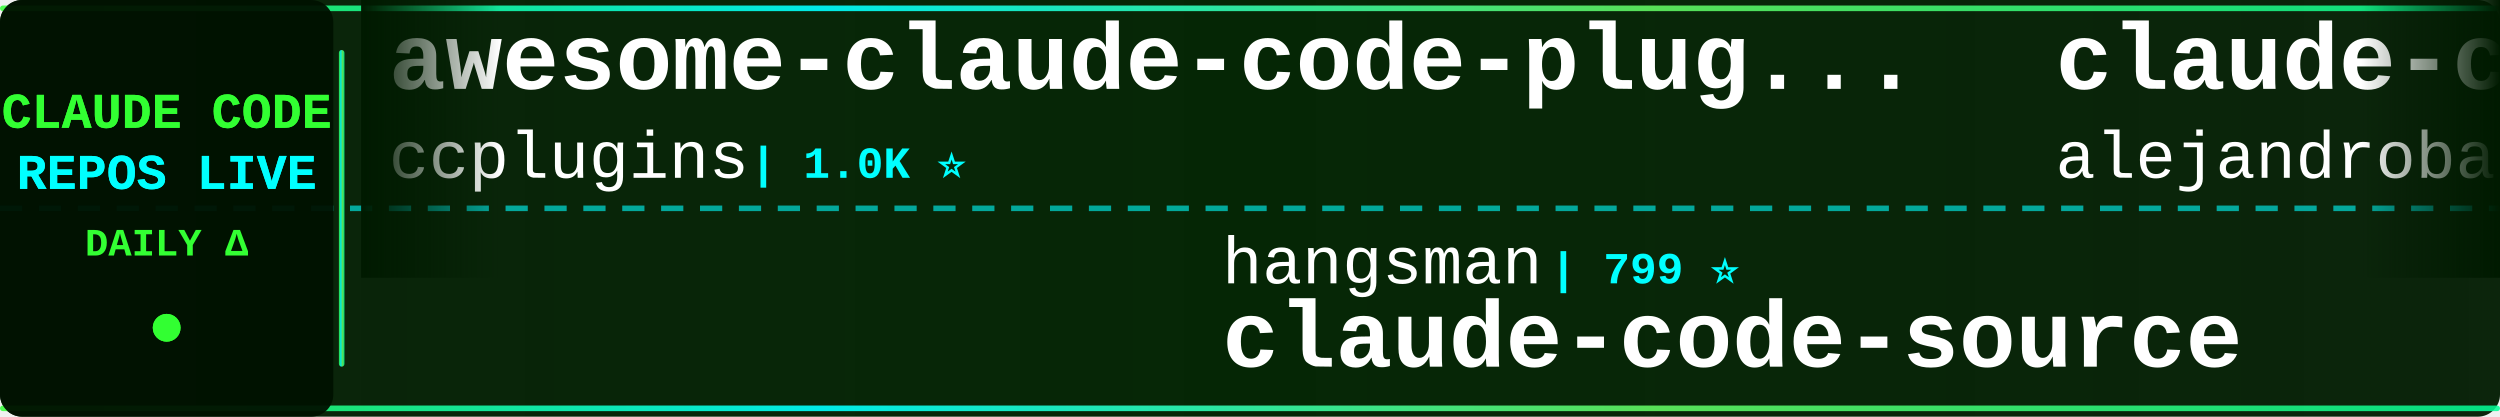
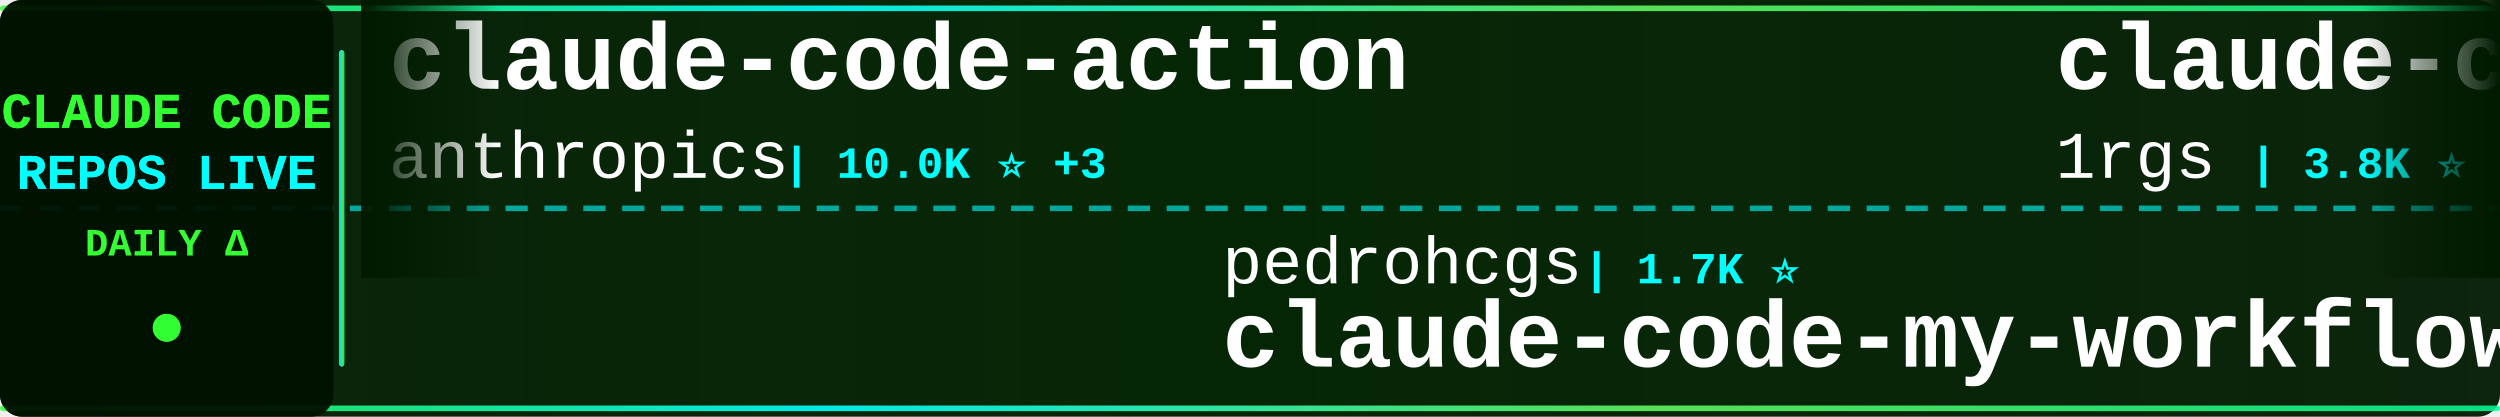
<svg xmlns="http://www.w3.org/2000/svg" width="900" height="150">
  <defs>
    <linearGradient id="tickerBg" x1="0%" y1="0%" x2="100%" y2="0%">
      <stop offset="0%" style="stop-color:#001a00;stop-opacity:0.95" />
      <stop offset="50%" style="stop-color:#002200;stop-opacity:0.98" />
      <stop offset="100%" style="stop-color:#001a00;stop-opacity:0.95" />
    </linearGradient>
    <linearGradient id="borderGrad" x1="0%" y1="0%" x2="100%" y2="0%">
      <stop offset="0%" style="stop-color:#33ff33;stop-opacity:0.85">
        <animate attributeName="stop-opacity" values="0.85;1;0.85" dur="2s" repeatCount="indefinite" />
      </stop>
      <stop offset="33%" style="stop-color:#00ffff;stop-opacity:0.9">
        <animate attributeName="stop-opacity" values="0.9;1;0.9" dur="2.2s" repeatCount="indefinite" />
      </stop>
      <stop offset="66%" style="stop-color:#66ff66;stop-opacity:0.85">
        <animate attributeName="stop-opacity" values="0.85;1;0.85" dur="1.8s" repeatCount="indefinite" />
      </stop>
      <stop offset="100%" style="stop-color:#00ff99;stop-opacity:0.85">
        <animate attributeName="stop-opacity" values="0.85;1;0.85" dur="2s" repeatCount="indefinite" />
      </stop>
    </linearGradient>
    <filter id="textGlow">
      <feGaussianBlur stdDeviation="0.1" result="coloredBlur" />
      <feMerge>
        <feMergeNode in="coloredBlur" />
        <feMergeNode in="SourceGraphic" />
      </feMerge>
    </filter>
    <filter id="metricGlow">
      <feGaussianBlur stdDeviation="0.2" result="coloredBlur" />
      <feMerge>
        <feMergeNode in="coloredBlur" />
        <feMergeNode in="SourceGraphic" />
      </feMerge>
    </filter>
    <linearGradient id="leftFade" x1="0%" y1="0%" x2="100%" y2="0%">
      <stop offset="0%" style="stop-color:#001a00;stop-opacity:1" />
      <stop offset="100%" style="stop-color:#001a00;stop-opacity:0" />
    </linearGradient>
    <linearGradient id="rightFade" x1="0%" y1="0%" x2="100%" y2="0%">
      <stop offset="0%" style="stop-color:#001a00;stop-opacity:0" />
      <stop offset="100%" style="stop-color:#001a00;stop-opacity:1" />
    </linearGradient>
  </defs>
  <rect width="900" height="150" fill="url(#tickerBg)" rx="8" />
  <rect x="0" y="2" width="900" height="2" fill="url(#borderGrad)" rx="1" />
  <rect x="0" y="146" width="900" height="2" fill="url(#borderGrad)" rx="1" />
  <line x1="0" y1="75" x2="900" y2="75" stroke="#00ffff" stroke-width="2" stroke-dasharray="8 6" opacity="0.6" />
  <rect x="0" y="0" width="120" height="150" fill="#001100" opacity="0.95" rx="8" />
  <text x="60" y="46" font-family="'Courier New', monospace" font-size="18" font-weight="bold" fill="#33ff33" text-anchor="middle" filter="url(#textGlow)">
    CLAUDE CODE
  </text>
  <text x="60" y="68" font-family="'Courier New', monospace" font-size="18" font-weight="bold" fill="#00ffff" text-anchor="middle" filter="url(#textGlow)">
    REPOS LIVE
  </text>
  <text x="60" y="92" font-family="'Courier New', monospace" font-size="14" font-weight="bold" fill="#33ff33" text-anchor="middle">
    DAILY Δ
  </text>
  <circle cx="60" cy="118" r="5" fill="#33ff33" filter="url(#metricGlow)">
    <animate attributeName="r" values="4;6;4" dur="1.5s" repeatCount="indefinite" />
    <animate attributeName="opacity" values="0.6;1;0.6" dur="1.5s" repeatCount="indefinite" />
  </circle>
  <rect x="122" y="18" width="2" height="114" fill="url(#borderGrad)" rx="1" />
  <clipPath id="tickerClip">
    <rect x="130" y="0" width="770" height="150" />
  </clipPath>
  <g clip-path="url(#tickerClip)">
    <g id="tickerItems">
      <animateTransform attributeName="transform" attributeType="XML" type="translate" from="0 0" to="-3000 0" dur="54s" repeatCount="indefinite" />
      <g transform="translate(0, 0)">
-         <text x="140" y="32" font-family="'Courier New', monospace" font-size="34" font-weight="bold" fill="#ffffff">awesome-claude-code-plug...</text>
-         <text x="140" y="64" font-family="'Courier New', monospace" font-size="24" font-weight="normal" fill="#ffffff" opacity="1.0">ccplugins</text>
-         <text x="270" y="64" font-family="'Courier New', monospace" font-size="16" font-weight="bold" fill="#00ffff"> | 1.0K ⭐</text>
+         <text x="140" y="32" font-family="'Courier New', monospace" font-size="34" font-weight="bold" fill="#ffffff">claude-code-action</text>
+         <text x="140" y="64" font-family="'Courier New', monospace" font-size="24" font-weight="normal" fill="#ffffff" opacity="1.0">anthropics</text>
+         <text x="282" y="64" font-family="'Courier New', monospace" font-size="16" font-weight="bold" fill="#00ffff"> | 10.0K ⭐ +3</text>
      </g>
      <g transform="translate(300, 0)">
-         <text x="140" y="102" font-family="'Courier New', monospace" font-size="24" font-weight="normal" fill="#ffffff" opacity="1.0">hangsman</text>
-         <text x="258" y="102" font-family="'Courier New', monospace" font-size="16" font-weight="bold" fill="#00ffff"> | 799 ⭐</text>
-         <text x="140" y="132" font-family="'Courier New', monospace" font-size="34" font-weight="bold" fill="#ffffff">claude-code-source</text>
+         <text x="140" y="102" font-family="'Courier New', monospace" font-size="24" font-weight="normal" fill="#ffffff" opacity="1.0">pedrohcgs</text>
+         <text x="270" y="102" font-family="'Courier New', monospace" font-size="16" font-weight="bold" fill="#00ffff"> | 1.7K ⭐</text>
+         <text x="140" y="132" font-family="'Courier New', monospace" font-size="34" font-weight="bold" fill="#ffffff">claude-code-my-workflow</text>
      </g>
      <g transform="translate(600, 0)">
-         <text x="140" y="32" font-family="'Courier New', monospace" font-size="34" font-weight="bold" fill="#ffffff">claude-code-from-source</text>
-         <text x="140" y="64" font-family="'Courier New', monospace" font-size="24" font-weight="normal" fill="#ffffff" opacity="1.0">alejandrobalderas</text>
-         <text x="366" y="64" font-family="'Courier New', monospace" font-size="16" font-weight="bold" fill="#00ffff"> | 3.0K ⭐</text>
-       </g>
-       <g transform="translate(900, 0)">
-         <text x="140" y="102" font-family="'Courier New', monospace" font-size="24" font-weight="normal" fill="#ffffff" opacity="1.0">FlorianBruniaux</text>
-         <text x="342" y="102" font-family="'Courier New', monospace" font-size="16" font-weight="bold" fill="#00ffff"> | 6.4K ⭐ +1</text>
-         <text x="140" y="132" font-family="'Courier New', monospace" font-size="34" font-weight="bold" fill="#ffffff">claude-code-ultimate-gui...</text>
-       </g>
-       <g transform="translate(1200, 0)">
        <text x="140" y="32" font-family="'Courier New', monospace" font-size="34" font-weight="bold" fill="#ffffff">claude-code-proxy</text>
        <text x="140" y="64" font-family="'Courier New', monospace" font-size="24" font-weight="normal" fill="#ffffff" opacity="1.0">1rgs</text>
        <text x="210" y="64" font-family="'Courier New', monospace" font-size="16" font-weight="bold" fill="#00ffff"> | 3.8K ⭐</text>
      </g>
+       <g transform="translate(900, 0)">
+         <text x="140" y="102" font-family="'Courier New', monospace" font-size="24" font-weight="normal" fill="#ffffff" opacity="1.0">ChinaSiro</text>
+         <text x="270" y="102" font-family="'Courier New', monospace" font-size="16" font-weight="bold" fill="#00ffff"> | 9.8K ⭐</text>
+         <text x="140" y="132" font-family="'Courier New', monospace" font-size="34" font-weight="bold" fill="#ffffff">claude-code-sourcemap</text>
+       </g>
+       <g transform="translate(1200, 0)">
+         <text x="140" y="32" font-family="'Courier New', monospace" font-size="34" font-weight="bold" fill="#ffffff">everything-claude-code</text>
+         <text x="140" y="64" font-family="'Courier New', monospace" font-size="24" font-weight="normal" fill="#ffffff" opacity="1.0">WorldFlowAI</text>
+         <text x="294" y="64" font-family="'Courier New', monospace" font-size="16" font-weight="bold" fill="#00ffff"> | 6.4K ⭐ +4</text>
+       </g>
      <g transform="translate(1500, 0)">
-         <text x="140" y="102" font-family="'Courier New', monospace" font-size="24" font-weight="normal" fill="#ffffff" opacity="1.0">Windy3f3f3f3f</text>
-         <text x="318" y="102" font-family="'Courier New', monospace" font-size="16" font-weight="bold" fill="#00ffff"> | 3.8K ⭐</text>
-         <text x="140" y="132" font-family="'Courier New', monospace" font-size="34" font-weight="bold" fill="#ffffff">how-claude-code-works</text>
+         <text x="140" y="102" font-family="'Courier New', monospace" font-size="24" font-weight="normal" fill="#ffffff" opacity="1.0">disler</text>
+         <text x="234" y="102" font-family="'Courier New', monospace" font-size="16" font-weight="bold" fill="#00ffff"> | 4.0K ⭐</text>
+         <text x="140" y="132" font-family="'Courier New', monospace" font-size="34" font-weight="bold" fill="#ffffff">claude-code-hooks-master...</text>
      </g>
      <g transform="translate(1800, 0)">
-         <text x="140" y="32" font-family="'Courier New', monospace" font-size="34" font-weight="bold" fill="#ffffff">everything-claude-code-z...</text>
-         <text x="140" y="64" font-family="'Courier New', monospace" font-size="24" font-weight="normal" fill="#ffffff" opacity="1.0">xu-xiang</text>
-         <text x="258" y="64" font-family="'Courier New', monospace" font-size="16" font-weight="bold" fill="#00ffff"> | 2.0K ⭐</text>
+         <text x="140" y="32" font-family="'Courier New', monospace" font-size="34" font-weight="bold" fill="#ffffff">pi-vs-claude-code</text>
+         <text x="140" y="64" font-family="'Courier New', monospace" font-size="24" font-weight="normal" fill="#ffffff" opacity="1.0">disler</text>
+         <text x="234" y="64" font-family="'Courier New', monospace" font-size="16" font-weight="bold" fill="#00ffff"> | 1.7K ⭐</text>
      </g>
      <g transform="translate(2100, 0)">
-         <text x="140" y="102" font-family="'Courier New', monospace" font-size="24" font-weight="normal" fill="#ffffff" opacity="1.0">WorldFlowAI</text>
-         <text x="294" y="102" font-family="'Courier New', monospace" font-size="16" font-weight="bold" fill="#00ffff"> | 6.4K ⭐ +7</text>
-         <text x="140" y="132" font-family="'Courier New', monospace" font-size="34" font-weight="bold" fill="#ffffff">everything-claude-code</text>
+         <text x="140" y="102" font-family="'Courier New', monospace" font-size="24" font-weight="normal" fill="#ffffff" opacity="1.0">ykdojo</text>
+         <text x="234" y="102" font-family="'Courier New', monospace" font-size="16" font-weight="bold" fill="#00ffff"> | 10.3K ⭐ -1</text>
+         <text x="140" y="132" font-family="'Courier New', monospace" font-size="34" font-weight="bold" fill="#ffffff">claude-code-tips</text>
      </g>
      <g transform="translate(2400, 0)">
-         <text x="140" y="32" font-family="'Courier New', monospace" font-size="34" font-weight="bold" fill="#ffffff">sc-claude-code-files</text>
-         <text x="140" y="64" font-family="'Courier New', monospace" font-size="24" font-weight="normal" fill="#ffffff" opacity="1.0">https-deeplearning-ai</text>
-         <text x="414" y="64" font-family="'Courier New', monospace" font-size="16" font-weight="bold" fill="#00ffff"> | 563 ⭐</text>
+         <text x="140" y="32" font-family="'Courier New', monospace" font-size="34" font-weight="bold" fill="#ffffff">how-claude-code-works</text>
+         <text x="140" y="64" font-family="'Courier New', monospace" font-size="24" font-weight="normal" fill="#ffffff" opacity="1.0">Windy3f3f3f3f</text>
+         <text x="318" y="64" font-family="'Courier New', monospace" font-size="16" font-weight="bold" fill="#00ffff"> | 3.8K ⭐</text>
      </g>
      <g transform="translate(2700, 0)">
-         <text x="140" y="102" font-family="'Courier New', monospace" font-size="24" font-weight="normal" fill="#ffffff" opacity="1.0">lorryjovens-hub</text>
-         <text x="342" y="102" font-family="'Courier New', monospace" font-size="16" font-weight="bold" fill="#00ffff"> | 1.7K ⭐</text>
-         <text x="140" y="132" font-family="'Courier New', monospace" font-size="34" font-weight="bold" fill="#ffffff">claude-code-rust</text>
+         <text x="140" y="102" font-family="'Courier New', monospace" font-size="24" font-weight="normal" fill="#ffffff" opacity="1.0">777genius</text>
+         <text x="270" y="102" font-family="'Courier New', monospace" font-size="16" font-weight="bold" fill="#00ffff"> | 939 ⭐</text>
+         <text x="140" y="132" font-family="'Courier New', monospace" font-size="34" font-weight="bold" fill="#ffffff">claude-code-source-code</text>
      </g>
      <g transform="translate(3000, 0)">
-         <text x="140" y="32" font-family="'Courier New', monospace" font-size="34" font-weight="bold" fill="#ffffff">awesome-claude-code-plug...</text>
-         <text x="140" y="64" font-family="'Courier New', monospace" font-size="24" font-weight="normal" fill="#ffffff" opacity="1.0">ccplugins</text>
-         <text x="270" y="64" font-family="'Courier New', monospace" font-size="16" font-weight="bold" fill="#00ffff"> | 1.0K ⭐</text>
+         <text x="140" y="32" font-family="'Courier New', monospace" font-size="34" font-weight="bold" fill="#ffffff">claude-code-action</text>
+         <text x="140" y="64" font-family="'Courier New', monospace" font-size="24" font-weight="normal" fill="#ffffff" opacity="1.0">anthropics</text>
+         <text x="282" y="64" font-family="'Courier New', monospace" font-size="16" font-weight="bold" fill="#00ffff"> | 10.0K ⭐ +3</text>
      </g>
      <g transform="translate(3300, 0)">
-         <text x="140" y="102" font-family="'Courier New', monospace" font-size="24" font-weight="normal" fill="#ffffff" opacity="1.0">hangsman</text>
-         <text x="258" y="102" font-family="'Courier New', monospace" font-size="16" font-weight="bold" fill="#00ffff"> | 799 ⭐</text>
-         <text x="140" y="132" font-family="'Courier New', monospace" font-size="34" font-weight="bold" fill="#ffffff">claude-code-source</text>
+         <text x="140" y="102" font-family="'Courier New', monospace" font-size="24" font-weight="normal" fill="#ffffff" opacity="1.0">pedrohcgs</text>
+         <text x="270" y="102" font-family="'Courier New', monospace" font-size="16" font-weight="bold" fill="#00ffff"> | 1.7K ⭐</text>
+         <text x="140" y="132" font-family="'Courier New', monospace" font-size="34" font-weight="bold" fill="#ffffff">claude-code-my-workflow</text>
      </g>
      <g transform="translate(3600, 0)">
-         <text x="140" y="32" font-family="'Courier New', monospace" font-size="34" font-weight="bold" fill="#ffffff">claude-code-from-source</text>
-         <text x="140" y="64" font-family="'Courier New', monospace" font-size="24" font-weight="normal" fill="#ffffff" opacity="1.0">alejandrobalderas</text>
-         <text x="366" y="64" font-family="'Courier New', monospace" font-size="16" font-weight="bold" fill="#00ffff"> | 3.0K ⭐</text>
+         <text x="140" y="32" font-family="'Courier New', monospace" font-size="34" font-weight="bold" fill="#ffffff">claude-code-proxy</text>
+         <text x="140" y="64" font-family="'Courier New', monospace" font-size="24" font-weight="normal" fill="#ffffff" opacity="1.0">1rgs</text>
+         <text x="210" y="64" font-family="'Courier New', monospace" font-size="16" font-weight="bold" fill="#00ffff"> | 3.8K ⭐</text>
      </g>
      <g transform="translate(3900, 0)">
-         <text x="140" y="102" font-family="'Courier New', monospace" font-size="24" font-weight="normal" fill="#ffffff" opacity="1.0">FlorianBruniaux</text>
-         <text x="342" y="102" font-family="'Courier New', monospace" font-size="16" font-weight="bold" fill="#00ffff"> | 6.4K ⭐ +1</text>
-         <text x="140" y="132" font-family="'Courier New', monospace" font-size="34" font-weight="bold" fill="#ffffff">claude-code-ultimate-gui...</text>
+         <text x="140" y="102" font-family="'Courier New', monospace" font-size="24" font-weight="normal" fill="#ffffff" opacity="1.0">ChinaSiro</text>
+         <text x="270" y="102" font-family="'Courier New', monospace" font-size="16" font-weight="bold" fill="#00ffff"> | 9.8K ⭐</text>
+         <text x="140" y="132" font-family="'Courier New', monospace" font-size="34" font-weight="bold" fill="#ffffff">claude-code-sourcemap</text>
      </g>
    </g>
  </g>
  <rect x="130" y="0" width="50" height="100" fill="url(#leftFade)" />
  <rect x="850" y="0" width="50" height="100" fill="url(#rightFade)" />
</svg>
